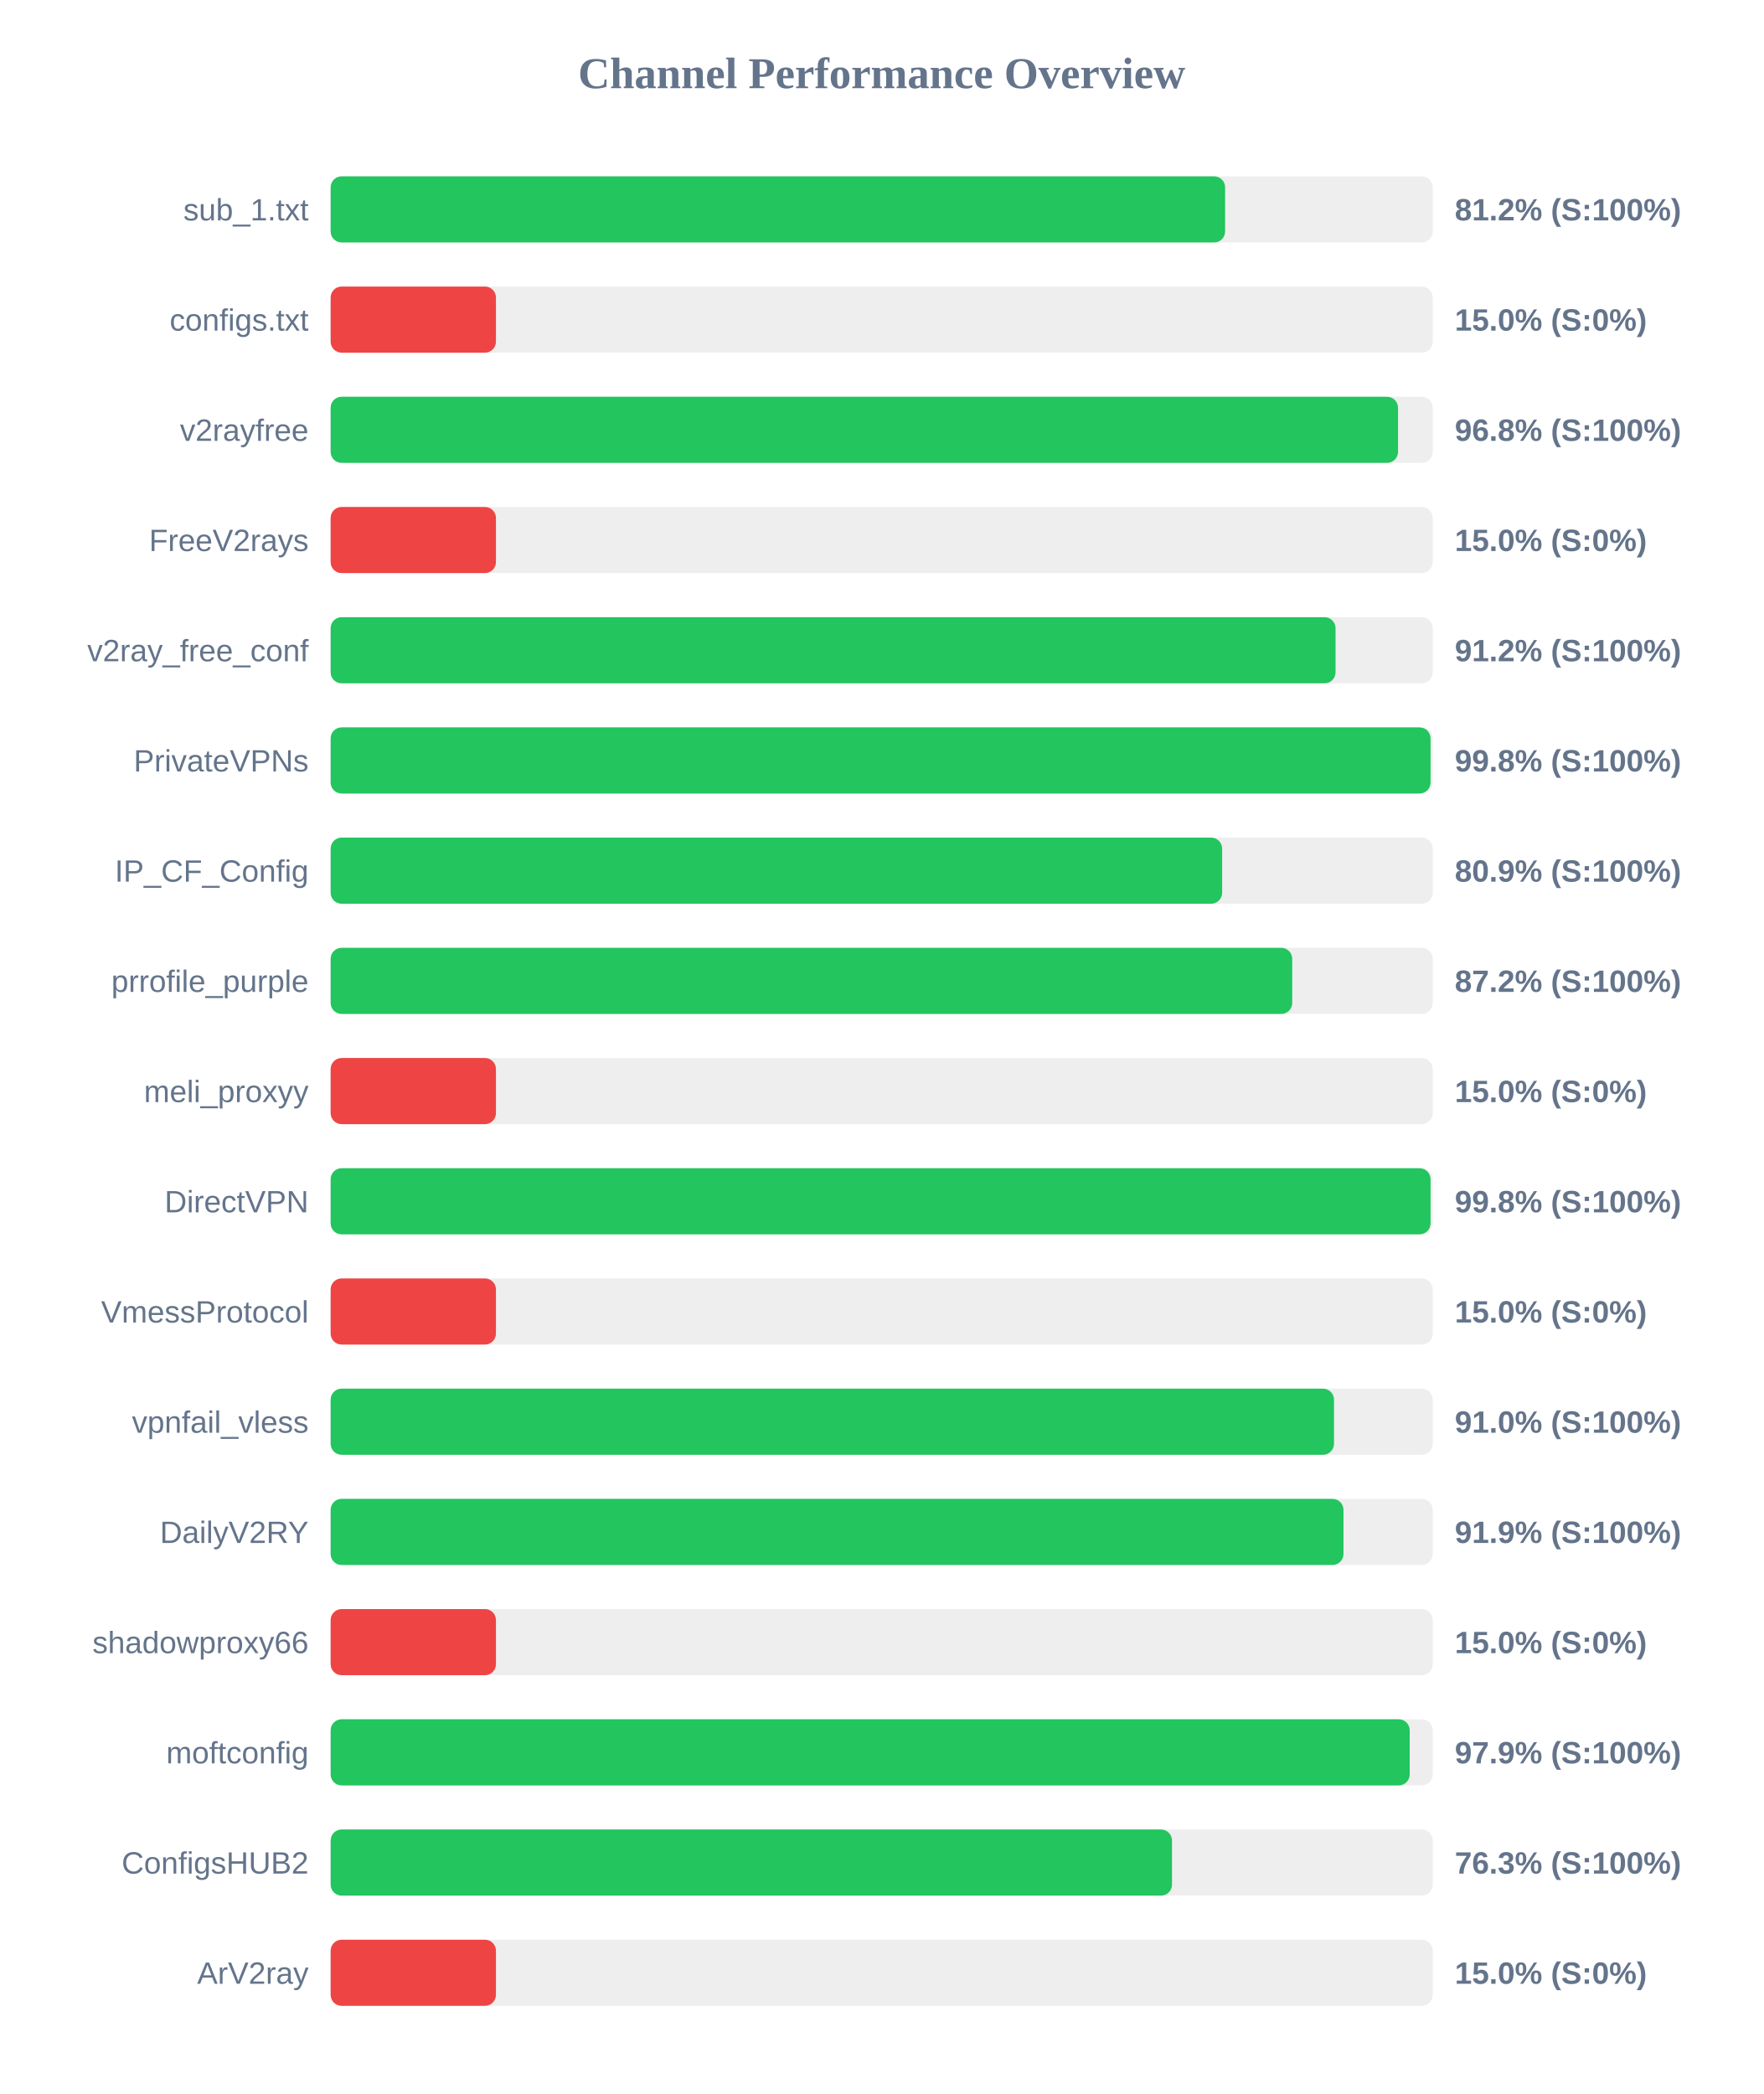
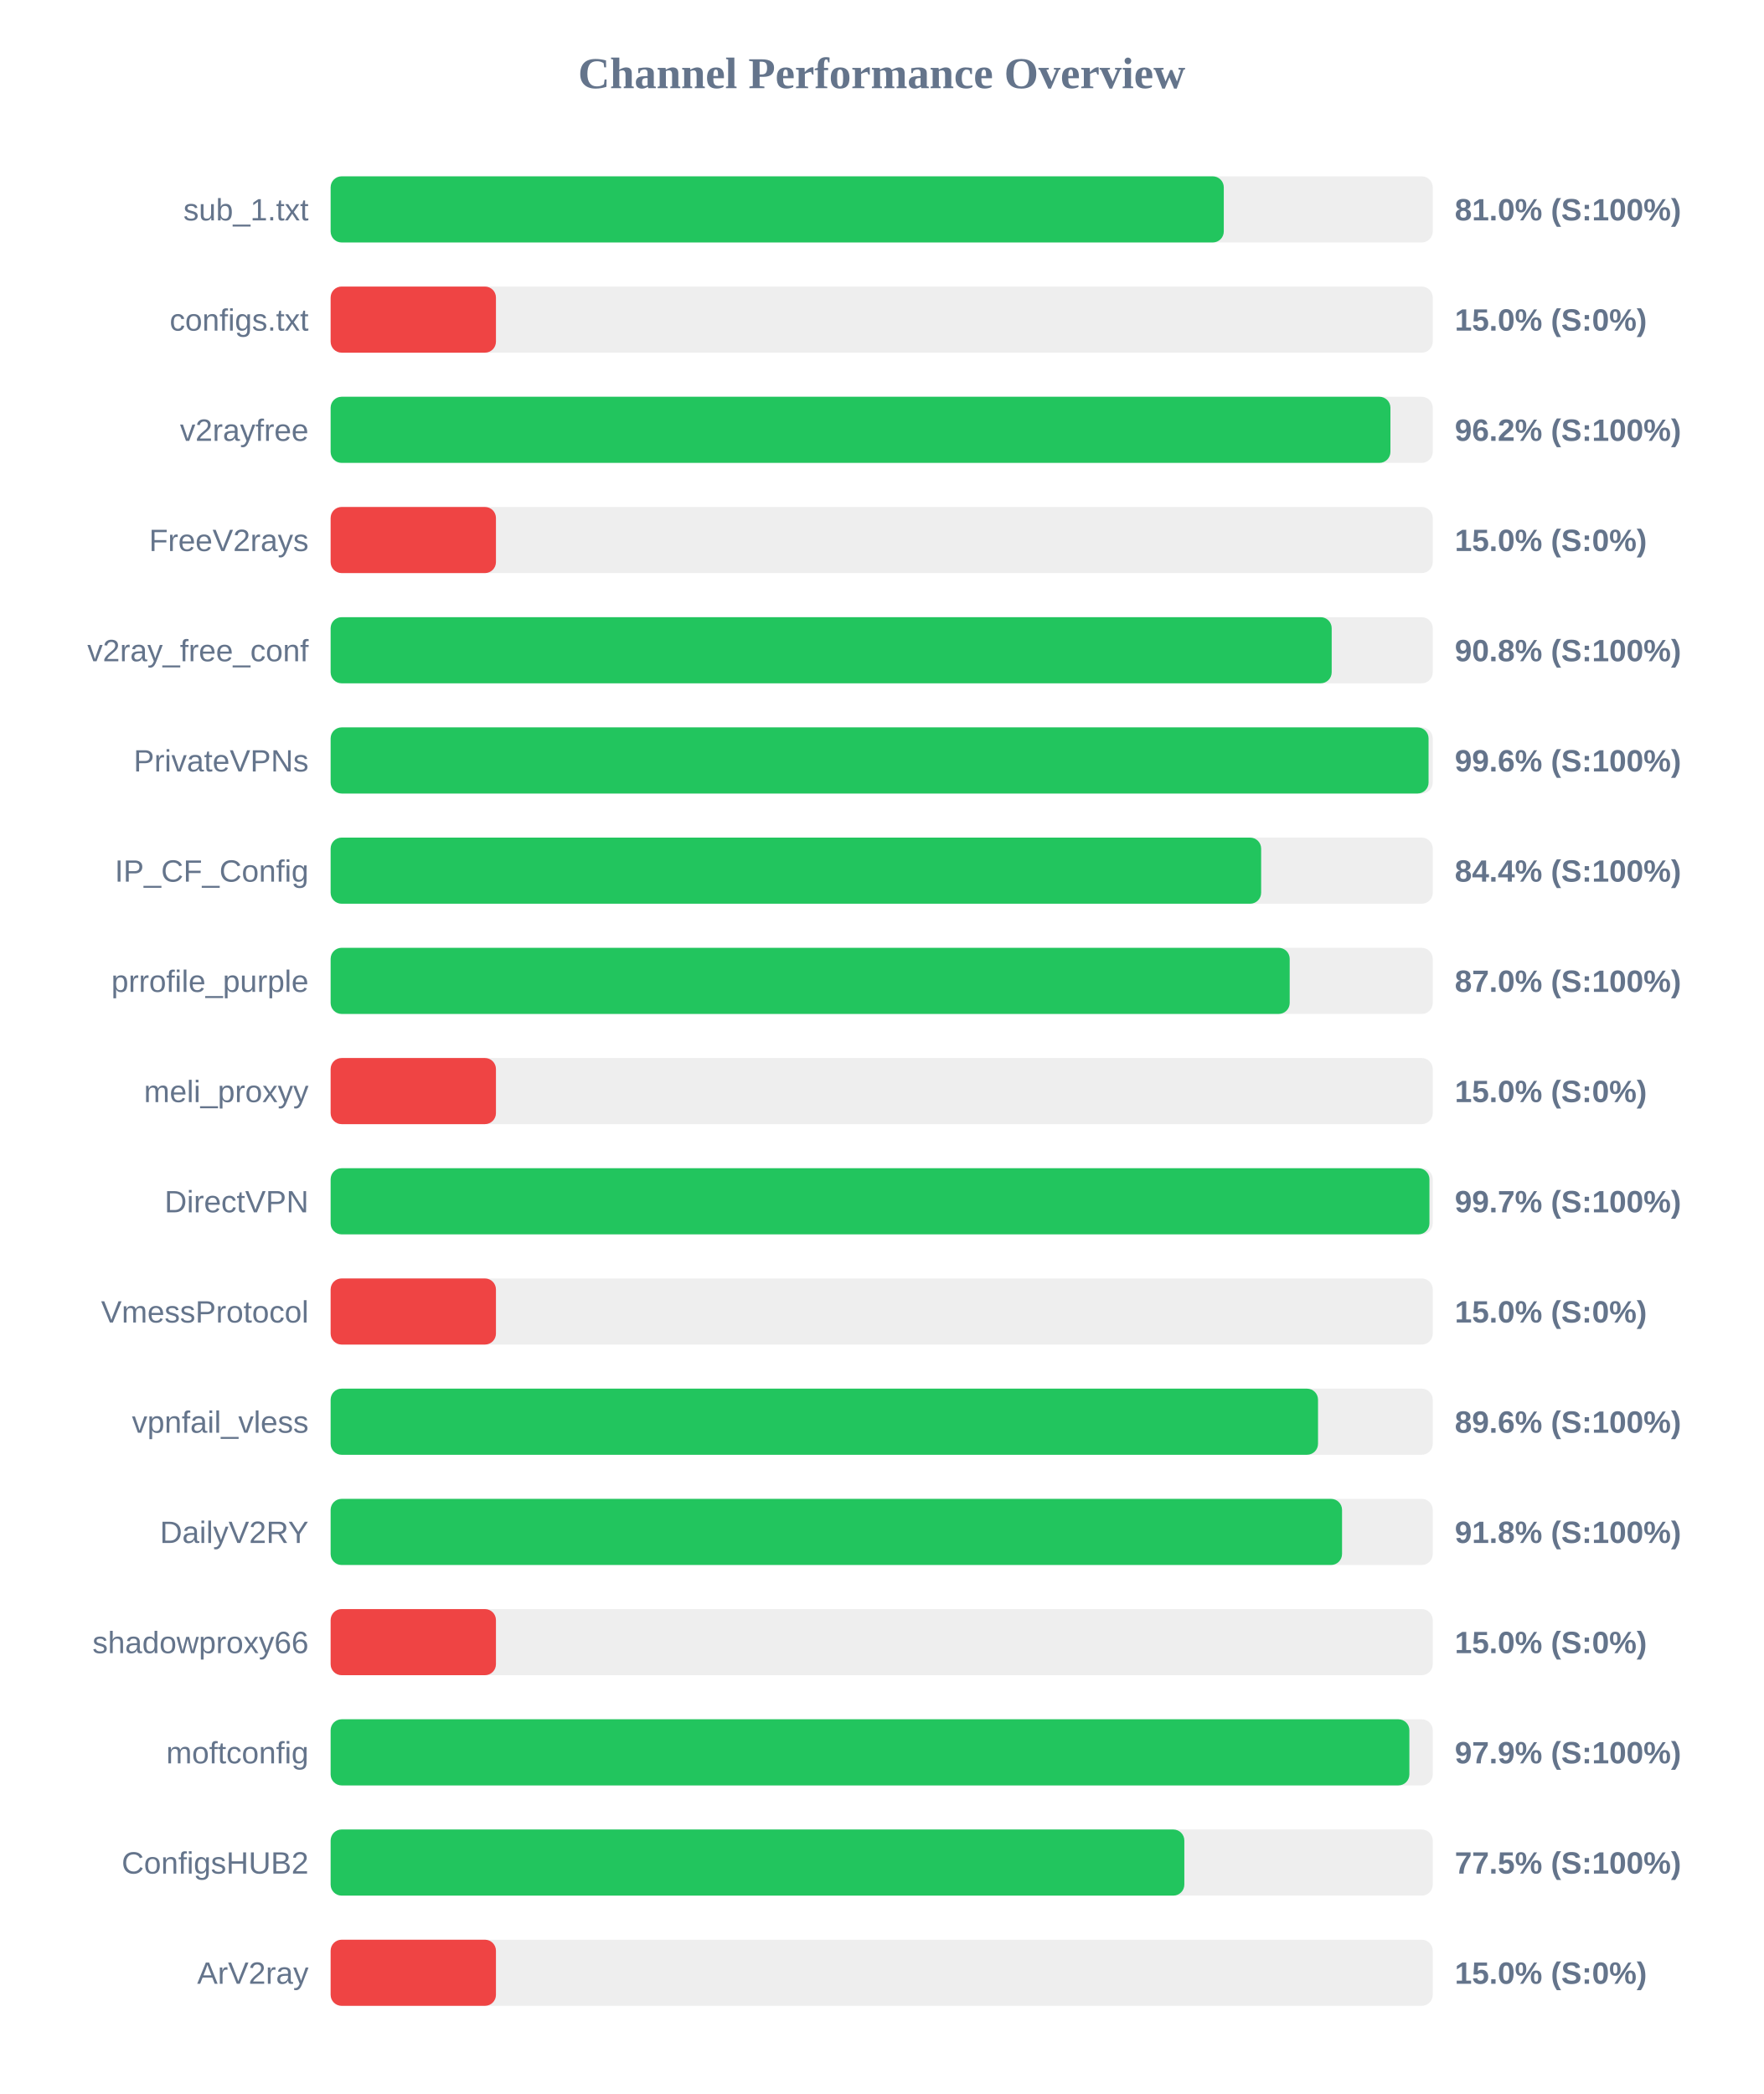
<svg xmlns="http://www.w3.org/2000/svg" width="800" height="950" version="1.1">
  <style>
        .row { font: 14px Arial; fill: #64748b; }
        .score { font: bold 14px Arial; fill: #64748b; }
    </style>
  <text x="400" y="40" text-anchor="middle" font-size="20px" font-weight="bold" fill="#64748b">Channel Performance Overview</text>
  <rect x="150" y="80" width="500" height="30" fill="#eee" rx="5" />
-   <rect x="150" y="80" width="405.8" height="30" fill="#22c55e" rx="5" />
+   <rect x="150" y="80" width="405.2" height="30" fill="#22c55e" rx="5" />
  <text x="140" y="100" text-anchor="end" class="row">sub_1.txt</text>
-   <text x="660" y="100" text-anchor="start" class="score">81.2% (S:100%)</text>
+   <text x="660" y="100" text-anchor="start" class="score">81.0% (S:100%)</text>
  <rect x="150" y="130" width="500" height="30" fill="#eee" rx="5" />
  <rect x="150" y="130" width="75.0" height="30" fill="#ef4444" rx="5" />
  <text x="140" y="150" text-anchor="end" class="row">configs.txt</text>
  <text x="660" y="150" text-anchor="start" class="score">15.0% (S:0%)</text>
  <rect x="150" y="180" width="500" height="30" fill="#eee" rx="5" />
-   <rect x="150" y="180" width="484.25" height="30" fill="#22c55e" rx="5" />
+   <rect x="150" y="180" width="480.8" height="30" fill="#22c55e" rx="5" />
  <text x="140" y="200" text-anchor="end" class="row">v2rayfree</text>
-   <text x="660" y="200" text-anchor="start" class="score">96.8% (S:100%)</text>
+   <text x="660" y="200" text-anchor="start" class="score">96.2% (S:100%)</text>
  <rect x="150" y="230" width="500" height="30" fill="#eee" rx="5" />
  <rect x="150" y="230" width="75.0" height="30" fill="#ef4444" rx="5" />
  <text x="140" y="250" text-anchor="end" class="row">FreeV2rays</text>
  <text x="660" y="250" text-anchor="start" class="score">15.0% (S:0%)</text>
  <rect x="150" y="280" width="500" height="30" fill="#eee" rx="5" />
-   <rect x="150" y="280" width="455.9" height="30" fill="#22c55e" rx="5" />
+   <rect x="150" y="280" width="454.15" height="30" fill="#22c55e" rx="5" />
  <text x="140" y="300" text-anchor="end" class="row">v2ray_free_conf</text>
-   <text x="660" y="300" text-anchor="start" class="score">91.2% (S:100%)</text>
+   <text x="660" y="300" text-anchor="start" class="score">90.8% (S:100%)</text>
  <rect x="150" y="330" width="500" height="30" fill="#eee" rx="5" />
-   <rect x="150" y="330" width="499.0" height="30" fill="#22c55e" rx="5" />
+   <rect x="150" y="330" width="498.1" height="30" fill="#22c55e" rx="5" />
  <text x="140" y="350" text-anchor="end" class="row">PrivateVPNs</text>
-   <text x="660" y="350" text-anchor="start" class="score">99.8% (S:100%)</text>
+   <text x="660" y="350" text-anchor="start" class="score">99.6% (S:100%)</text>
  <rect x="150" y="380" width="500" height="30" fill="#eee" rx="5" />
-   <rect x="150" y="380" width="404.45" height="30" fill="#22c55e" rx="5" />
+   <rect x="150" y="380" width="422.15" height="30" fill="#22c55e" rx="5" />
  <text x="140" y="400" text-anchor="end" class="row">IP_CF_Config</text>
-   <text x="660" y="400" text-anchor="start" class="score">80.9% (S:100%)</text>
+   <text x="660" y="400" text-anchor="start" class="score">84.4% (S:100%)</text>
  <rect x="150" y="430" width="500" height="30" fill="#eee" rx="5" />
-   <rect x="150" y="430" width="436.25" height="30" fill="#22c55e" rx="5" />
+   <rect x="150" y="430" width="435.1" height="30" fill="#22c55e" rx="5" />
  <text x="140" y="450" text-anchor="end" class="row">prrofile_purple</text>
-   <text x="660" y="450" text-anchor="start" class="score">87.2% (S:100%)</text>
+   <text x="660" y="450" text-anchor="start" class="score">87.0% (S:100%)</text>
  <rect x="150" y="480" width="500" height="30" fill="#eee" rx="5" />
  <rect x="150" y="480" width="75.0" height="30" fill="#ef4444" rx="5" />
  <text x="140" y="500" text-anchor="end" class="row">meli_proxyy</text>
  <text x="660" y="500" text-anchor="start" class="score">15.0% (S:0%)</text>
  <rect x="150" y="530" width="500" height="30" fill="#eee" rx="5" />
-   <rect x="150" y="530" width="499.0" height="30" fill="#22c55e" rx="5" />
+   <rect x="150" y="530" width="498.5" height="30" fill="#22c55e" rx="5" />
  <text x="140" y="550" text-anchor="end" class="row">DirectVPN</text>
-   <text x="660" y="550" text-anchor="start" class="score">99.8% (S:100%)</text>
+   <text x="660" y="550" text-anchor="start" class="score">99.7% (S:100%)</text>
  <rect x="150" y="580" width="500" height="30" fill="#eee" rx="5" />
  <rect x="150" y="580" width="75.0" height="30" fill="#ef4444" rx="5" />
  <text x="140" y="600" text-anchor="end" class="row">VmessProtocol</text>
  <text x="660" y="600" text-anchor="start" class="score">15.0% (S:0%)</text>
  <rect x="150" y="630" width="500" height="30" fill="#eee" rx="5" />
-   <rect x="150" y="630" width="455.2" height="30" fill="#22c55e" rx="5" />
+   <rect x="150" y="630" width="447.95" height="30" fill="#22c55e" rx="5" />
  <text x="140" y="650" text-anchor="end" class="row">vpnfail_vless</text>
-   <text x="660" y="650" text-anchor="start" class="score">91.0% (S:100%)</text>
+   <text x="660" y="650" text-anchor="start" class="score">89.6% (S:100%)</text>
  <rect x="150" y="680" width="500" height="30" fill="#eee" rx="5" />
-   <rect x="150" y="680" width="459.5" height="30" fill="#22c55e" rx="5" />
+   <rect x="150" y="680" width="458.85" height="30" fill="#22c55e" rx="5" />
  <text x="140" y="700" text-anchor="end" class="row">DailyV2RY</text>
-   <text x="660" y="700" text-anchor="start" class="score">91.9% (S:100%)</text>
+   <text x="660" y="700" text-anchor="start" class="score">91.8% (S:100%)</text>
  <rect x="150" y="730" width="500" height="30" fill="#eee" rx="5" />
  <rect x="150" y="730" width="75.0" height="30" fill="#ef4444" rx="5" />
  <text x="140" y="750" text-anchor="end" class="row">shadowproxy66</text>
  <text x="660" y="750" text-anchor="start" class="score">15.0% (S:0%)</text>
  <rect x="150" y="780" width="500" height="30" fill="#eee" rx="5" />
-   <rect x="150" y="780" width="489.55" height="30" fill="#22c55e" rx="5" />
+   <rect x="150" y="780" width="489.4" height="30" fill="#22c55e" rx="5" />
  <text x="140" y="800" text-anchor="end" class="row">moftconfig</text>
  <text x="660" y="800" text-anchor="start" class="score">97.9% (S:100%)</text>
  <rect x="150" y="830" width="500" height="30" fill="#eee" rx="5" />
-   <rect x="150" y="830" width="381.7" height="30" fill="#22c55e" rx="5" />
+   <rect x="150" y="830" width="387.3" height="30" fill="#22c55e" rx="5" />
  <text x="140" y="850" text-anchor="end" class="row">ConfigsHUB2</text>
-   <text x="660" y="850" text-anchor="start" class="score">76.3% (S:100%)</text>
+   <text x="660" y="850" text-anchor="start" class="score">77.5% (S:100%)</text>
  <rect x="150" y="880" width="500" height="30" fill="#eee" rx="5" />
  <rect x="150" y="880" width="75.0" height="30" fill="#ef4444" rx="5" />
  <text x="140" y="900" text-anchor="end" class="row">ArV2ray</text>
  <text x="660" y="900" text-anchor="start" class="score">15.0% (S:0%)</text>
</svg>
